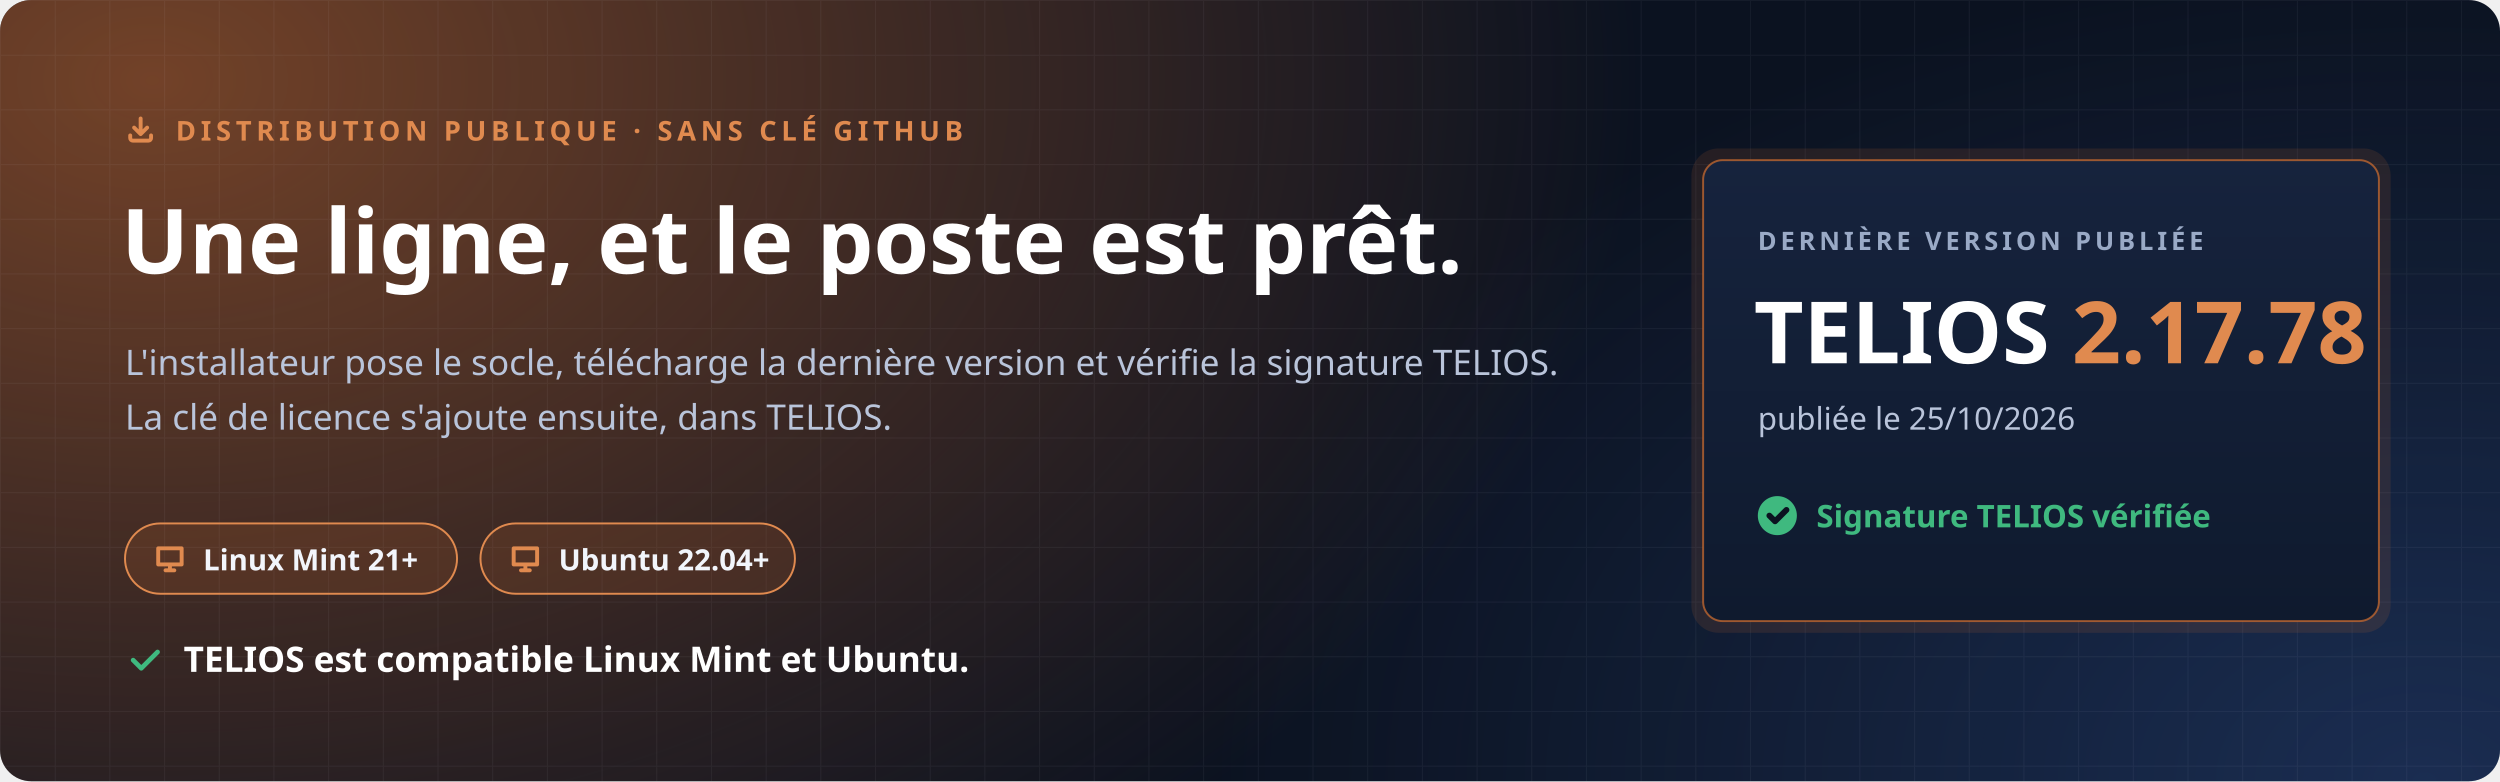
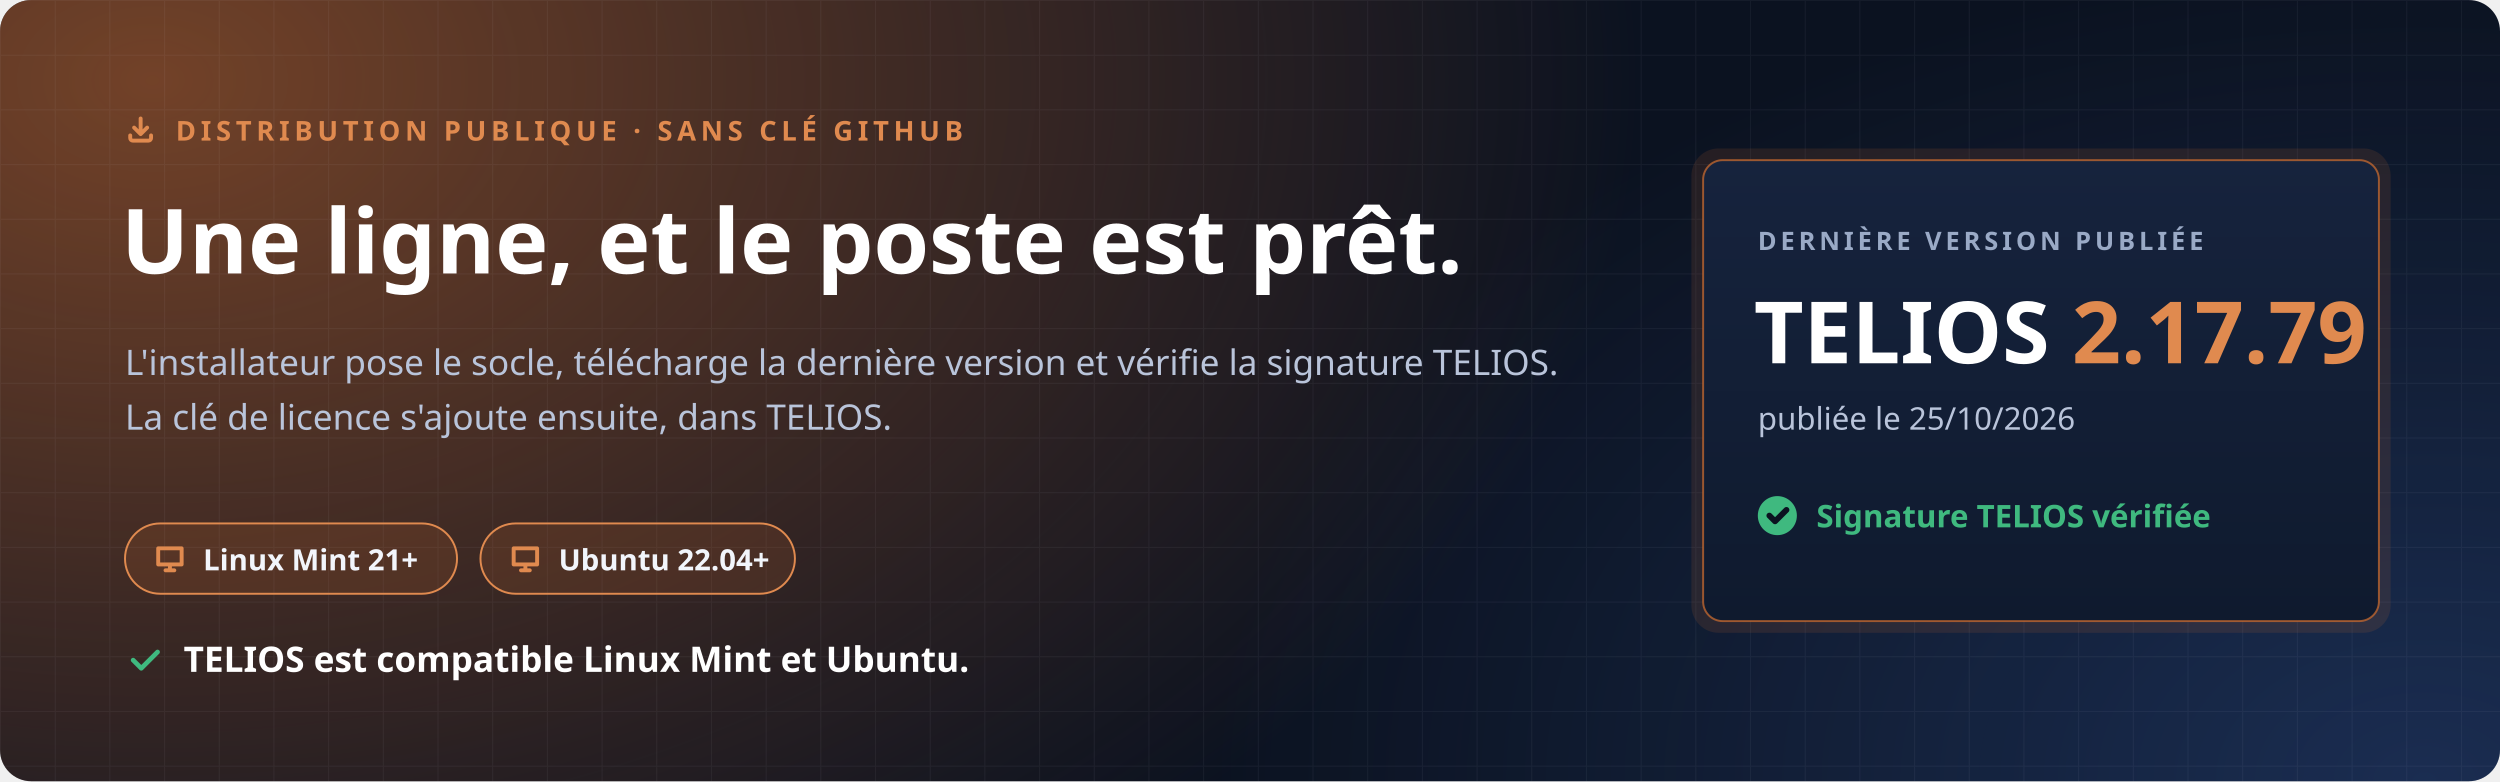
<svg xmlns="http://www.w3.org/2000/svg" width="1280" height="400" viewBox="0 0 1280 400" role="img" aria-labelledby="t d">
  <defs>
    <radialGradient id="halo" cx="0" cy="0" r="1" gradientUnits="userSpaceOnUse" gradientTransform="translate(80 40) scale(760 520)">
      <stop offset="0" stop-color="#C7692F" stop-opacity=".55" />
      <stop offset="1" stop-color="#C7692F" stop-opacity="0" />
    </radialGradient>
    <radialGradient id="halo2" cx="0" cy="0" r="1" gradientUnits="userSpaceOnUse" gradientTransform="translate(1240 400) scale(620 420)">
      <stop offset="0" stop-color="#4F8CFF" stop-opacity=".22" />
      <stop offset="1" stop-color="#4F8CFF" stop-opacity="0" />
    </radialGradient>
    <pattern id="grille" width="28" height="28" patternUnits="userSpaceOnUse">
      <path d="M28 0H0V28" fill="none" stroke="#E8EEF9" stroke-opacity=".05" />
    </pattern>
    <linearGradient id="carte" x1="0" y1="0" x2="0" y2="1">
      <stop offset="0" stop-color="#16233D" />
      <stop offset="1" stop-color="#0F1A2E" />
    </linearGradient>
  </defs>
  <rect width="1280" height="400" rx="16" fill="#0B1220" />
  <rect width="1280" height="400" rx="16" fill="url(#halo)" />
  <rect width="1280" height="400" rx="16" fill="url(#halo2)" />
  <rect width="1280" height="400" rx="16" fill="url(#grille)" />
  <g font-family="'Segoe UI', Ubuntu, 'Noto Sans', 'Helvetica Neue', Arial, sans-serif">
    <path transform="translate(64.0 58.0) scale(0.667)" d="M4 17v2a2 2 0 0 0 2 2h12a2 2 0 0 0 2-2v-2M7 11l5 5 5-5M12 4v12" fill="none" stroke="#E08A4F" stroke-width="3.00" stroke-linecap="round" stroke-linejoin="round" />
    <text x="90" y="72" font-size="14" font-weight="700" letter-spacing="2.4" fill="#E08A4F">DISTRIBUTION PUBLIQUE · SANS CLÉ GITHUB</text>
    <text x="62" y="140" font-size="46" font-weight="800" fill="#FFFFFF">Une ligne, et le poste est prêt.</text>
    <text x="64" y="192" font-size="18" fill="#B9C4DA">L'installateur pose le socle, télécharge la dernière version et vérifie la signature TELIOS.</text>
    <text x="64" y="220" font-size="18" fill="#B9C4DA">La clé de licence s'ajoute ensuite, dans TELIOS.</text>
    <g transform="translate(64 268)">
      <rect width="170" height="36" rx="18" fill="#C7692F" fill-opacity=".16" stroke="#E08A4F" />
      <path transform="translate(14.0 9.0) scale(0.750)" d="M4 5h16v11H4zM9 20h6M12 16v4" fill="none" stroke="#E08A4F" stroke-width="2.67" stroke-linecap="round" stroke-linejoin="round" />
      <text x="40" y="24" font-size="15" font-weight="700" fill="#F2F5FB">Linux Mint 21+</text>
    </g>
    <g transform="translate(246 268)">
      <rect width="161" height="36" rx="18" fill="#C7692F" fill-opacity=".16" stroke="#E08A4F" />
      <path transform="translate(14.0 9.0) scale(0.750)" d="M4 5h16v11H4zM9 20h6M12 16v4" fill="none" stroke="#E08A4F" stroke-width="2.67" stroke-linecap="round" stroke-linejoin="round" />
      <text x="40" y="24" font-size="15" font-weight="700" fill="#F2F5FB">Ubuntu 22.04+</text>
    </g>
    <path transform="translate(64.0 328.0) scale(0.833)" d="M5 12l5 5L20 7" fill="none" stroke="#3FB97F" stroke-width="2.88" stroke-linecap="round" stroke-linejoin="round" />
    <text x="94" y="344" font-size="18" font-weight="700" fill="#FFFFFF">TELIOS est compatible Linux Mint et Ubuntu.</text>
    <g transform="translate(872 82)">
      <rect x="-6" y="-6" width="358" height="248" rx="14" fill="#C7692F" fill-opacity=".14" />
      <rect width="346" height="236" rx="10" fill="url(#carte)" stroke="#C7692F" stroke-opacity=".75" />
      <text x="28" y="46" font-size="13" font-weight="700" letter-spacing="2" fill="#9AAAC6">DERNIÈRE VERSION PUBLIÉE</text>
-       <text x="26" y="104" font-size="44" font-weight="800" fill="#FFFFFF">TELIOS <tspan fill="#E08A4F">2.17.78</tspan>
+       <text x="26" y="104" font-size="44" font-weight="800" fill="#FFFFFF">TELIOS <tspan fill="#E08A4F">2.17.79</tspan>
      </text>
      <text x="28" y="138" font-size="16" fill="#B9C4DA">publiée le 25/10/2026</text>
      <circle cx="38" cy="182" r="10" fill="#3FB97F" />
      <path transform="translate(31.0 175.0) scale(0.583)" d="M5 12l5 5L20 7" fill="none" stroke="#0B1220" stroke-width="5.14" stroke-linecap="round" stroke-linejoin="round" />
      <text x="58" y="188" font-size="16" font-weight="700" fill="#3FB97F">Signature TELIOS vérifiée</text>
    </g>
  </g>
</svg>
